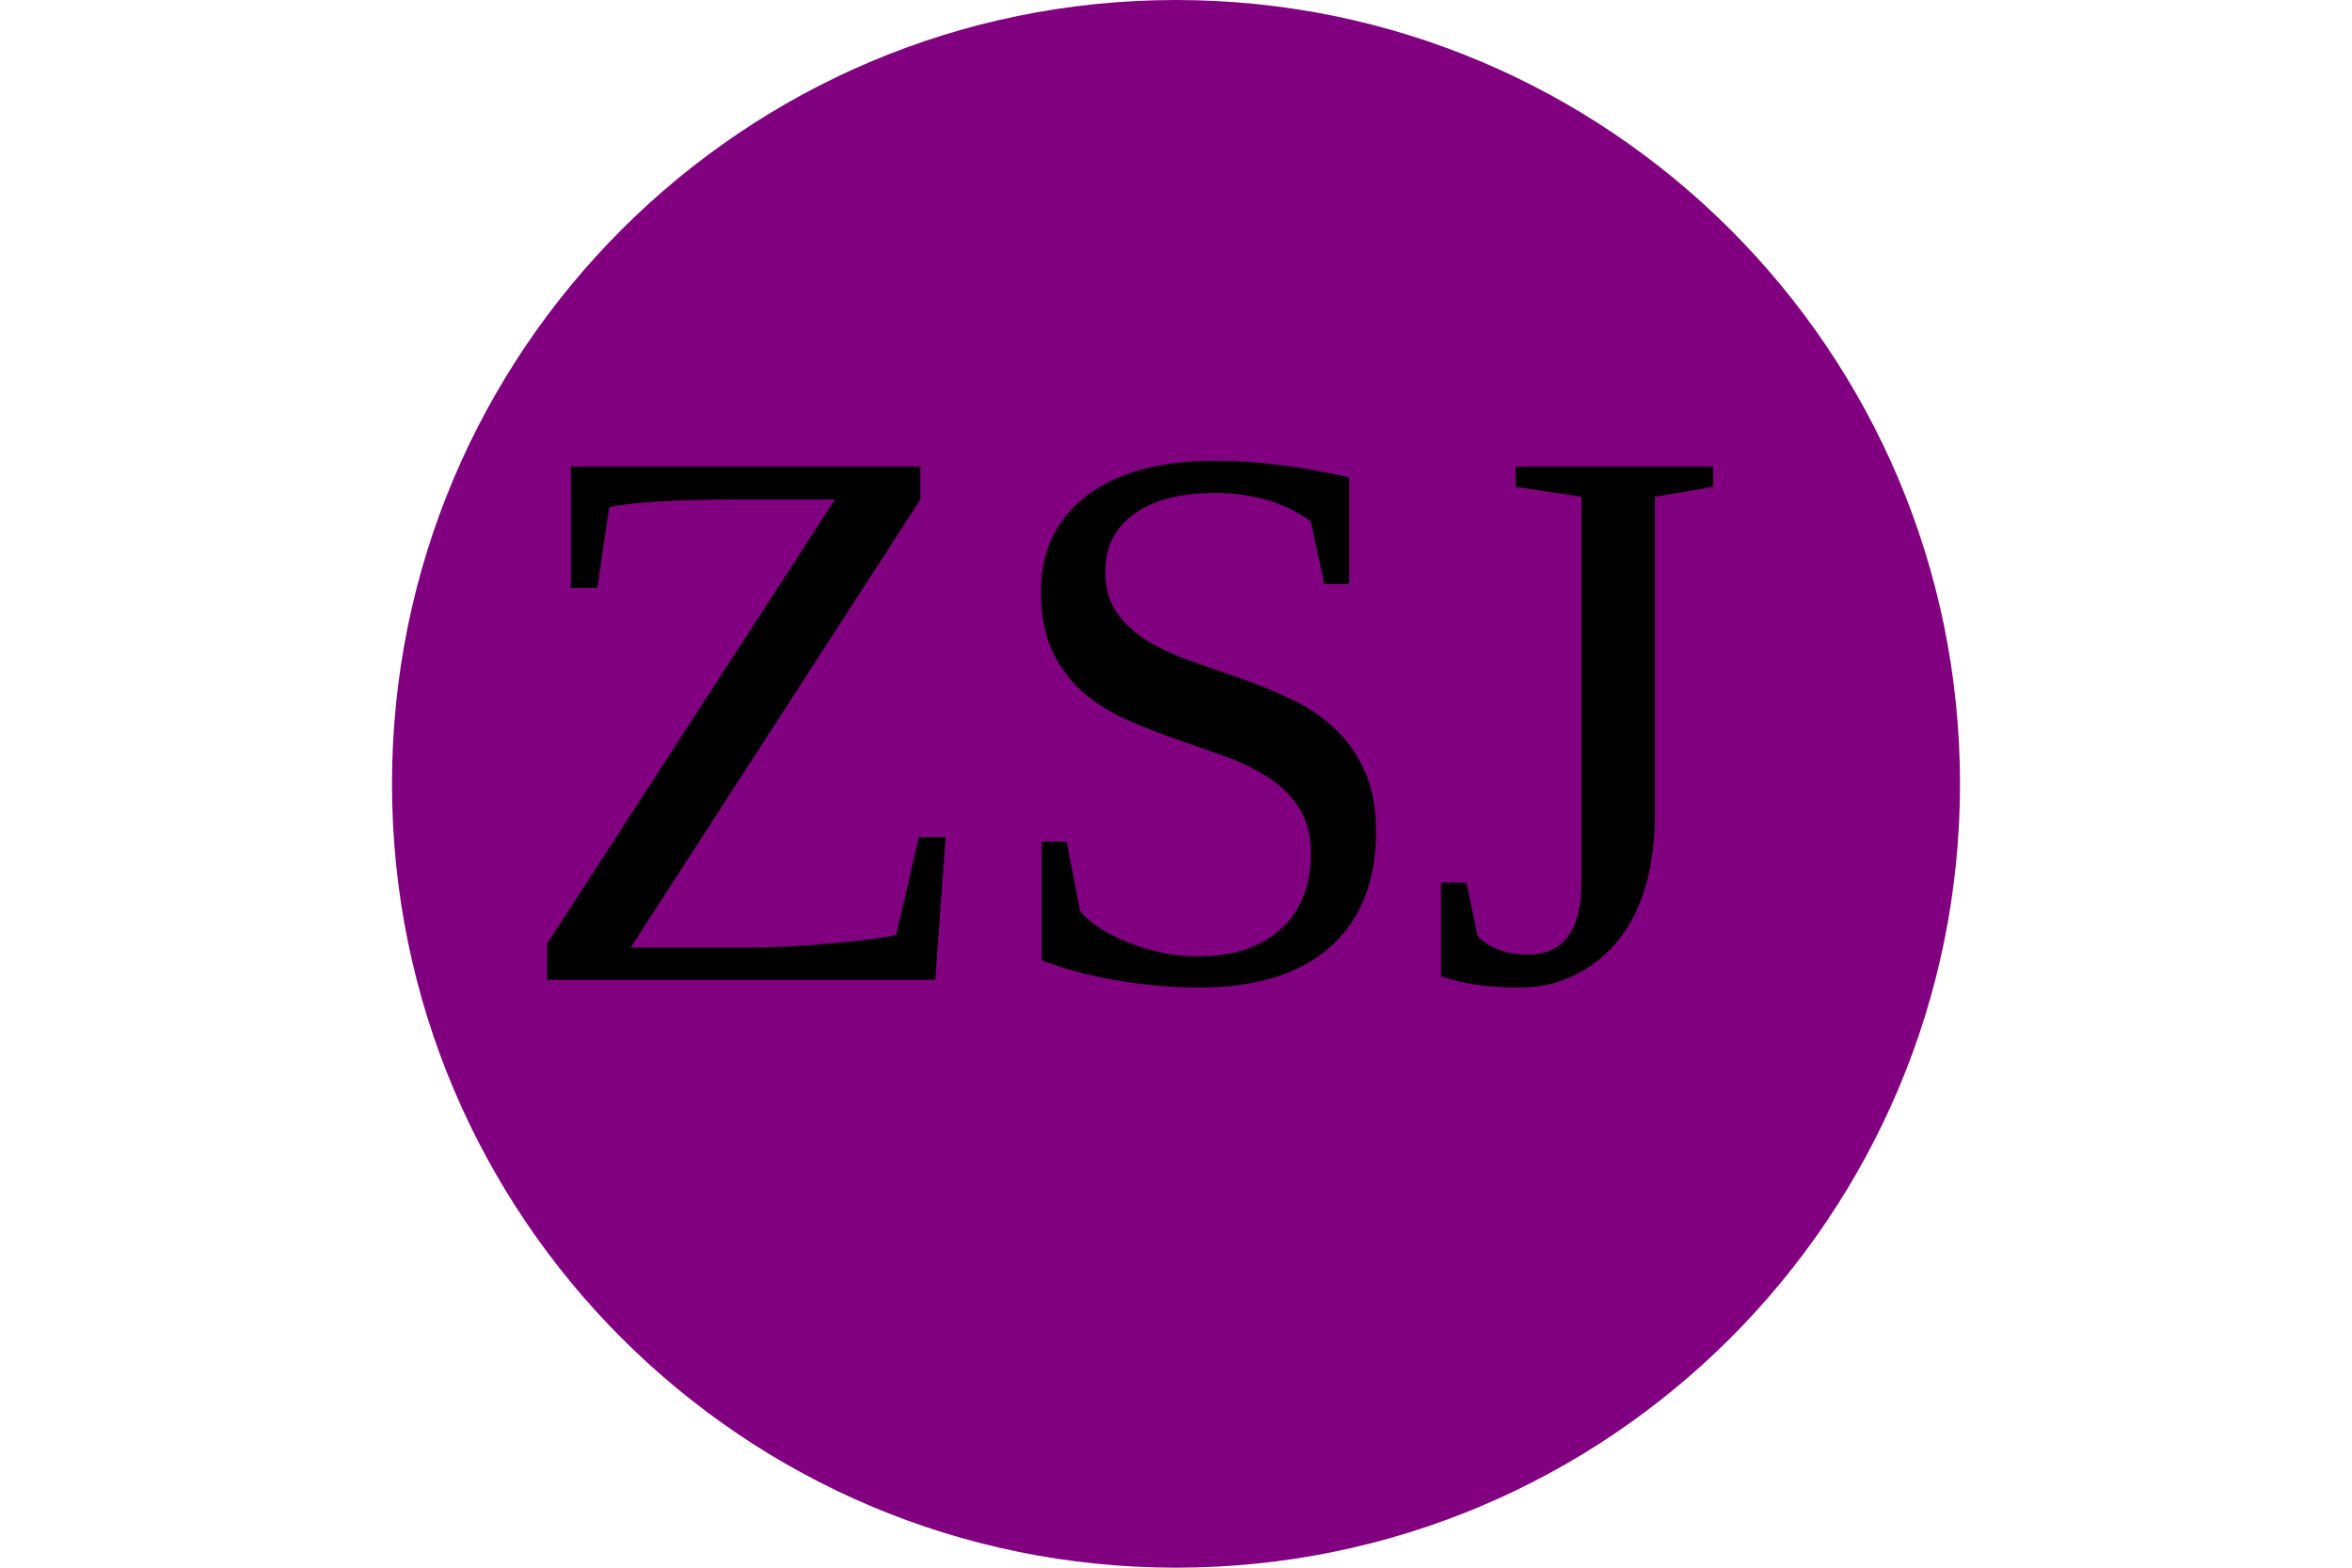
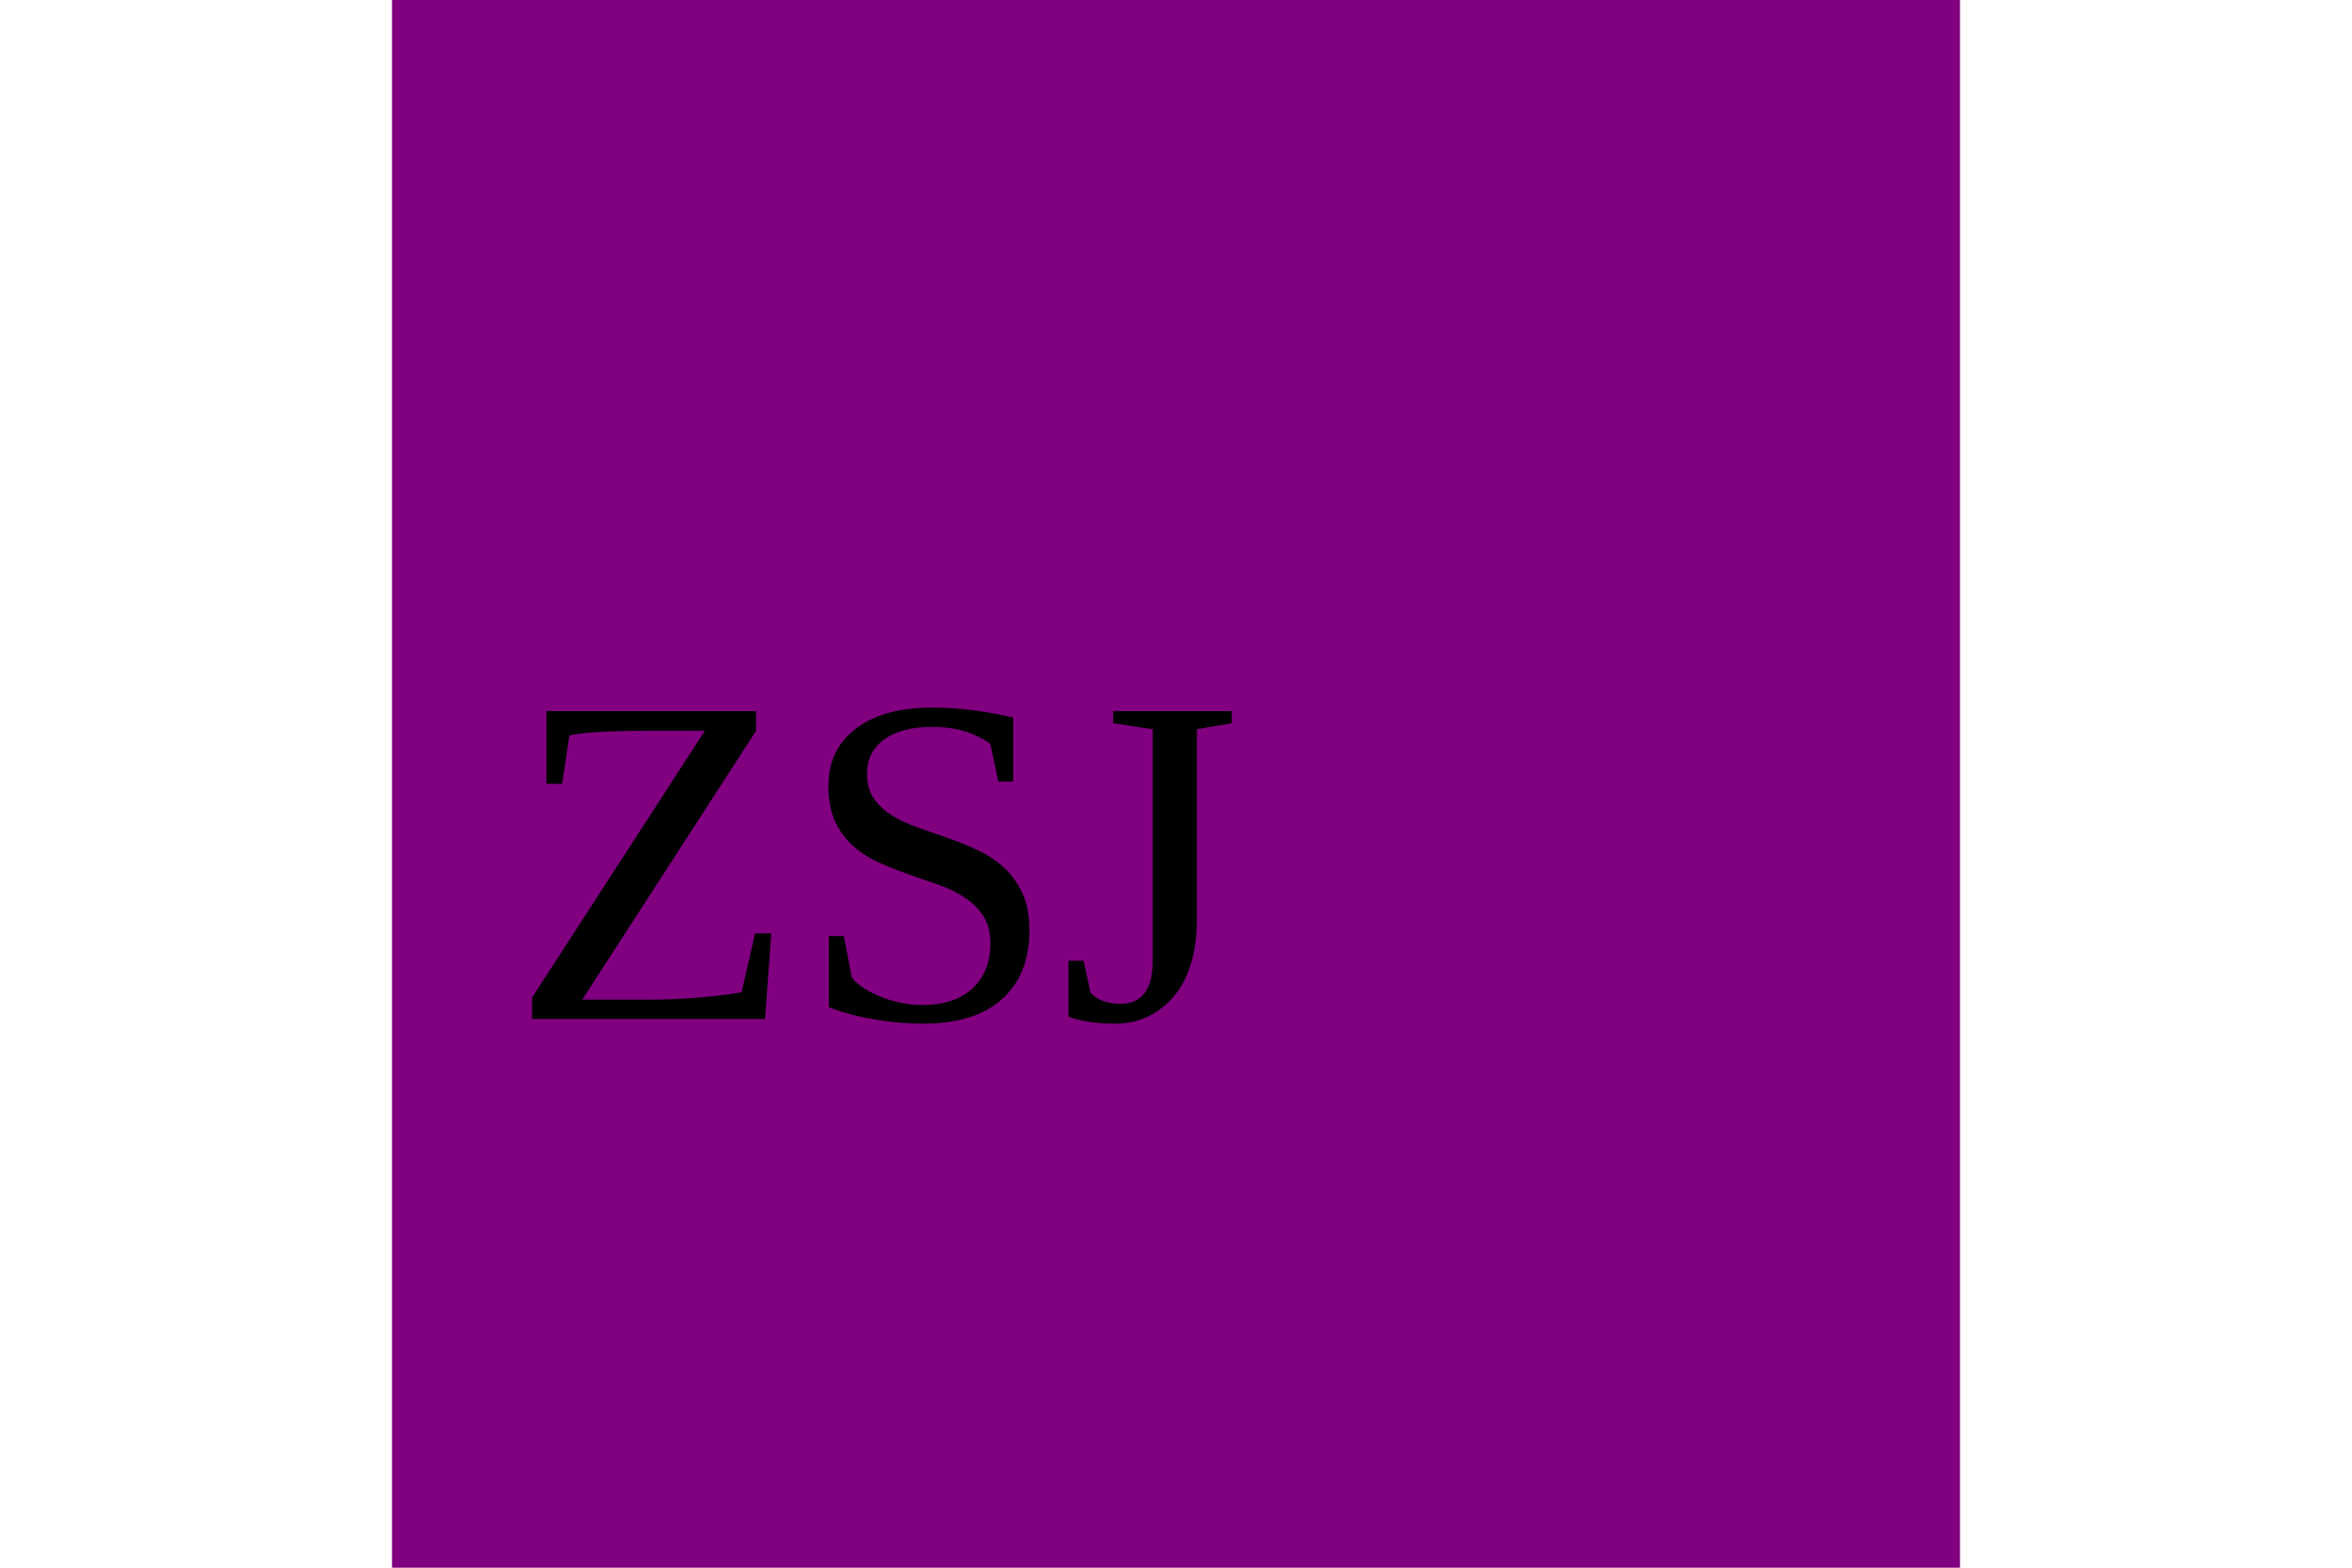
<svg xmlns="http://www.w3.org/2000/svg" height="200" width="300">
-   <circle cy="100" cx="150" r="100" fill="purple" />
-   <text x="65" y="125" fill="black" font-size="100">ZSJ</text>
+   <polygon points="50,0 50,200 250,200 250,0" fill="purple" />
+   <text x="65" y="130" fill="black" font-size="60">ZSJ</text>
</svg>
